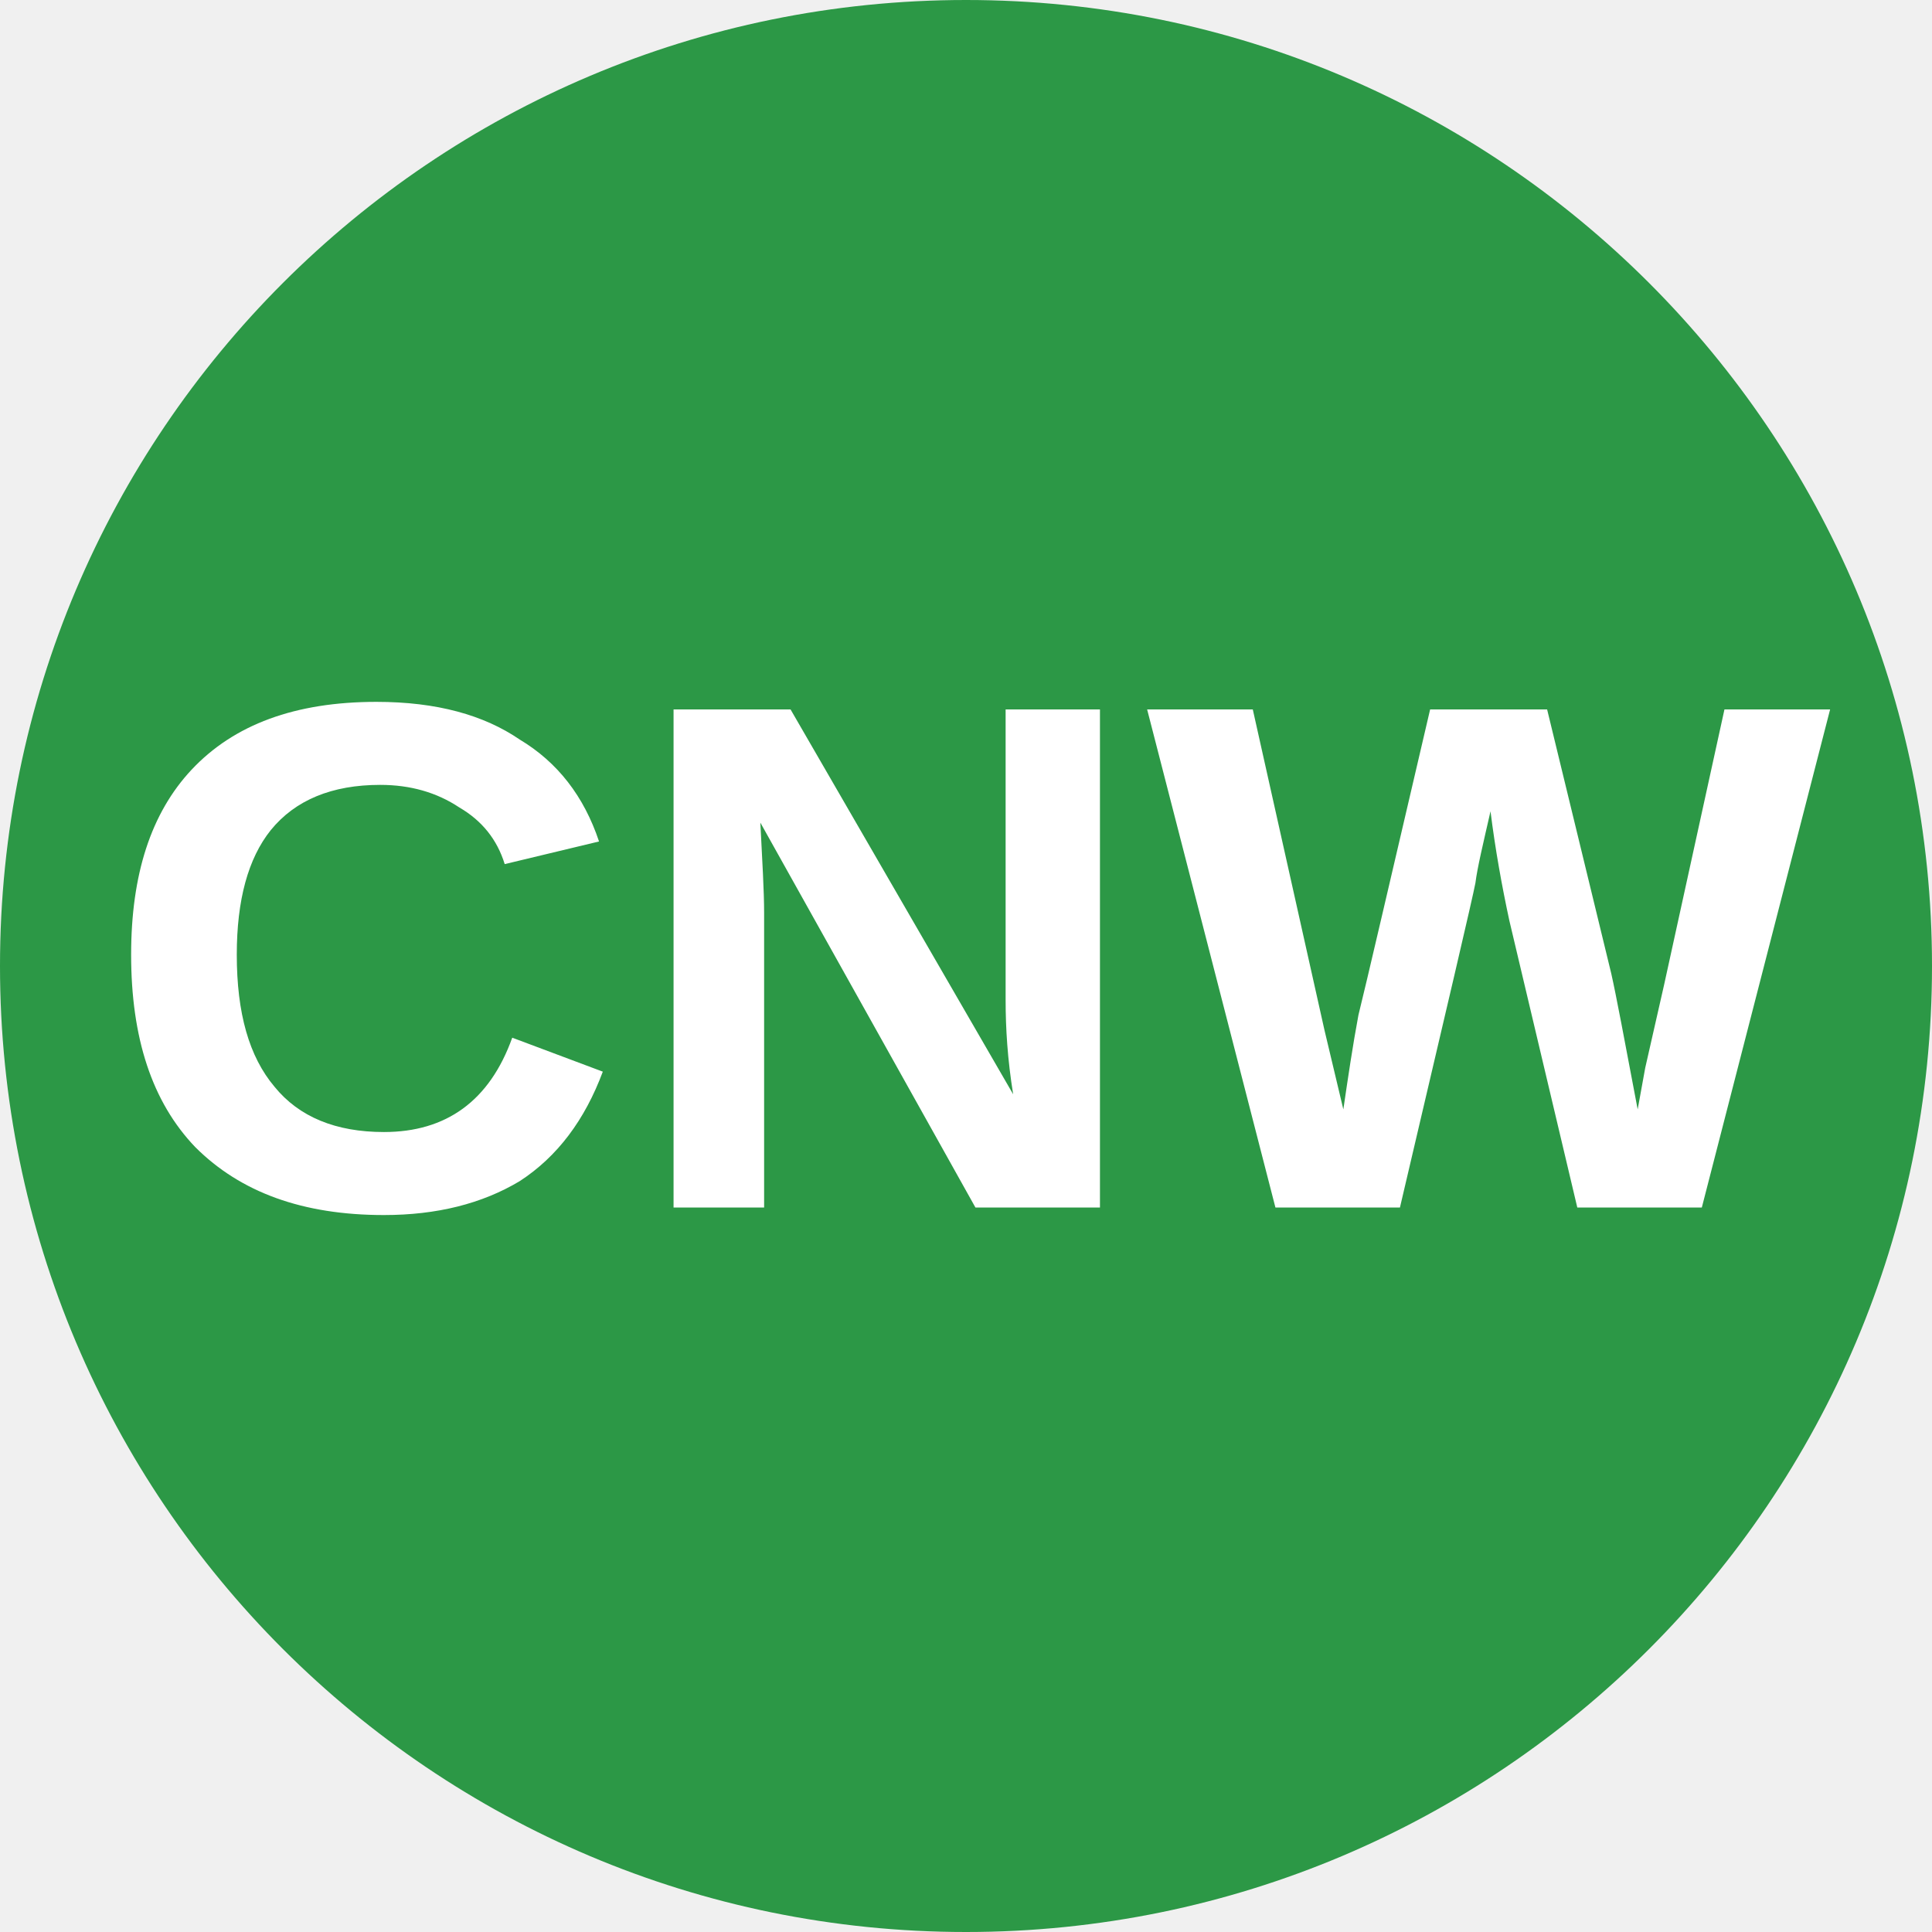
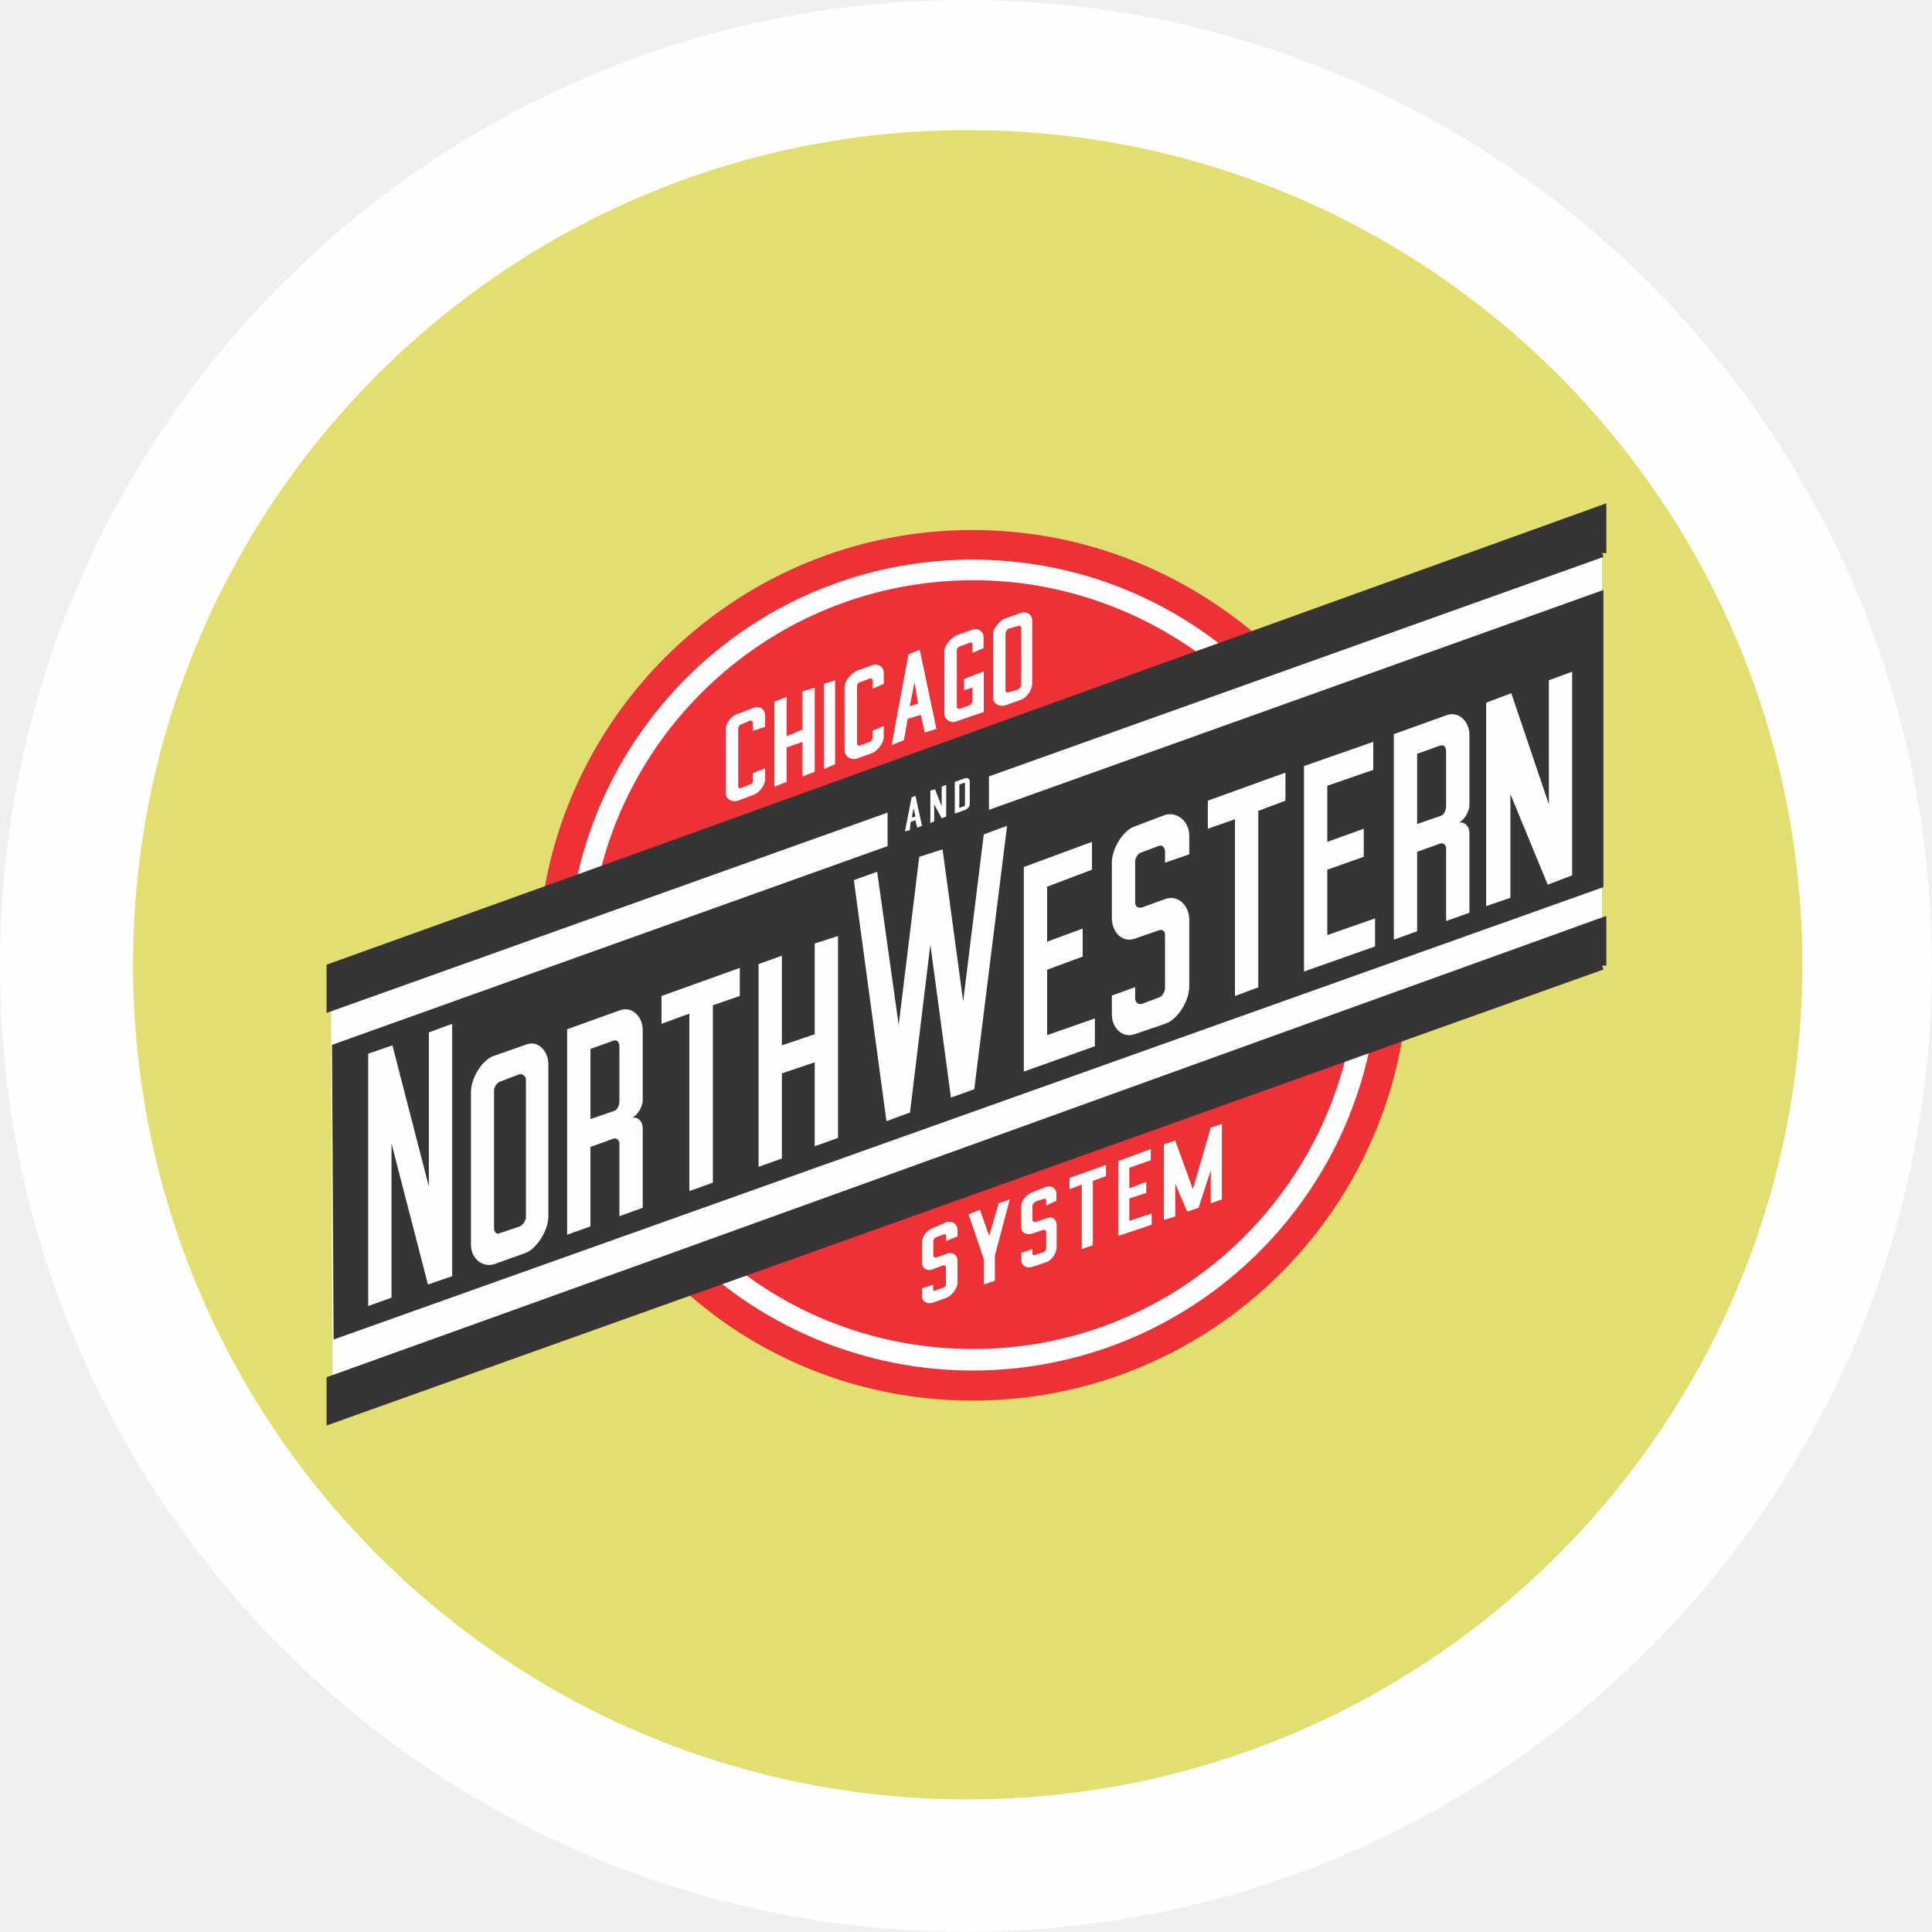
- <svg xmlns="http://www.w3.org/2000/svg" viewBox="0 0 8 8">
-   <circle cx="4" cy="4" r="4" fill="#2C9846" />
-   <text x="4" y="5" text-anchor="middle" font-weight="700" font-size="3" font-family="Arial" fill="#ffffff">CNW</text>
+ <svg xmlns="http://www.w3.org/2000/svg" xml:space="preserve" width="0.445in" height="0.445in" style="shape-rendering:geometricPrecision; text-rendering:geometricPrecision; image-rendering:optimizeQuality; fill-rule:evenodd; clip-rule:evenodd" viewBox="0 0 8.537 8.537">
+   <defs>
+     <style type="text/css">
+    
+     .str0 {stroke:#373435;stroke-width:0.038}
+     .fil2 {fill:#373435}
+     .fil0 {fill:#FEFEFE}
+     .fil1 {fill:#E1DF70}
+     .fil3 {fill:#373435;fill-rule:nonzero}
+     .fil4 {fill:#ED3237;fill-rule:nonzero}
+     .fil5 {fill:#FEFEFE;fill-rule:nonzero}
+    
+   </style>
+   </defs>
+   <g id="certs">
+     <g id="CNW_x0020_logo">
+       <circle id="_196728400" class="fil0" cx="4.268" cy="4.268" r="4.268" />
+       <circle id="_196726272" class="fil1" cx="4.276" cy="4.263" r="3.688" />
+       <polygon id="_196723808" class="fil0" points="1.462,4.314 1.47,6.186 7.079,4.171 7.079,2.348 " />
+       <rect id="_196720840" class="fil2" x="3.922" y="3.383" width="0.448" height="0.419" />
+       <polygon id="_196689200" class="fil3" points="1.467,4.617 1.474,5.919 7.085,3.92 7.085,2.607 " />
+       <path id="_196689592" class="fil4" d="M7.079 4.252l0 -0.144 -5.609 2.007 0 0.144 1.552 -0.558c0.338,0.306 0.788,0.488 1.275,0.488 0.962,0 1.758,-0.702 1.903,-1.623l0.879 -0.314z" />
+       <path id="_196720168" class="fil4" d="M4.503 3.365l2.575 -0.92 0 -0.14 -1.49 0.532c-0.343,-0.305 -0.792,-0.495 -1.292,-0.495 -0.962,0 -1.762,0.71 -1.899,1.639l-0.937 0.334 0 0.136 2.373 -0.846 0.519 -0.179 0.15 -0.06z" />
+       <polygon id="_196718768" class="fil5" points="1.998,5.639 1.891,5.676 1.73,5.053 1.73,5.734 1.627,5.771 1.627,4.656 1.734,4.619 1.895,5.243 1.895,4.562 1.998,4.524 " />
+       <polygon id="_196716192" class="fil5" points="3.269,4.401 3.15,4.442 3.15,5.226 3.046,5.263 3.046,4.479 2.923,4.524 2.923,4.401 3.269,4.277 " />
+       <path id="_196716864" class="fil5" d="M4.231 5.668c0,0.025 -0.025,0.058 -0.05,0.067l-0.058 0.021c-0.025,0.008 -0.049,-0.004 -0.049,-0.03l0 -0.033 0.049 -0.016 0 0.021c0,0.004 0.004,0.008 0.012,0.004l0.033 -0.012c0.008,0 0.012,-0.008 0.012,-0.017l0 -0.074c0,-0.004 -0.004,-0.008 -0.012,-0.008l-0.045 0.017c-0.025,0.012 -0.049,-0.004 -0.049,-0.029l0 -0.091c0,-0.025 0.025,-0.054 0.049,-0.062l0.058 -0.025c0.025,-0.008 0.05,0.008 0.05,0.033l0 0.029 -0.05 0.021 0 -0.021c0,-0.008 -0.004,-0.012 -0.012,-0.008l-0.033 0.012c-0.008,0.004 -0.012,0.012 -0.012,0.016l0 0.066c0,0.004 0.004,0.008 0.012,0.008l0.045 -0.016c0.025,-0.012 0.05,0.004 0.05,0.029l0 0.099z" />
+       <polygon id="_196715632" class="fil5" points="3.703,5.028 3.6,5.065 3.6,4.694 3.455,4.743 3.455,5.119 3.352,5.156 3.352,4.26 3.455,4.223 3.455,4.619 3.6,4.57 3.6,4.169 3.703,4.136 " />
+       <polygon id="_196712496" class="fil5" points="4.462,5.3 4.396,5.548 4.396,5.659 4.347,5.676 4.347,5.564 4.28,5.366 4.33,5.346 4.371,5.461 4.413,5.317 " />
+       <path id="_196714008" class="fil5" d="M4.669 5.511c0,0.025 -0.021,0.058 -0.045,0.066l-0.062 0.021c-0.025,0.008 -0.049,-0.004 -0.049,-0.029l0 -0.033 0.049 -0.016 0 0.021c0,0.004 0.008,0.008 0.012,0.004l0.037 -0.012c0.004,0 0.012,-0.008 0.012,-0.017l0 -0.074c0,-0.004 -0.008,-0.008 -0.012,-0.008l-0.05 0.017c-0.025,0.008 -0.049,-0.004 -0.049,-0.029l0 -0.091c0,-0.025 0.025,-0.054 0.049,-0.062l0.062 -0.025c0.025,-0.008 0.045,0.008 0.045,0.033l0 0.029 -0.045 0.021 0 -0.021c0,-0.008 -0.008,-0.012 -0.012,-0.008l-0.037 0.012c-0.004,0.004 -0.012,0.012 -0.012,0.016l0 0.066c0,0.004 0.008,0.008 0.012,0.008l0.05 -0.016c0.025,-0.012 0.045,0.004 0.045,0.029l0 0.099z" />
+       <path id="_196687464" class="fil5" d="M6.055 4.619c-0.165,0.817 -0.887,1.437 -1.758,1.437 -0.429,0 -0.825,-0.153 -1.135,-0.405l0.107 -0.037c0.285,0.219 0.644,0.347 1.032,0.347 0.801,0 1.473,-0.558 1.651,-1.309l0.103 -0.033z" />
+       <polygon id="_196688640" class="fil5" points="4.887,5.197 4.829,5.218 4.829,5.503 4.78,5.519 4.78,5.234 4.726,5.255 4.726,5.205 4.887,5.148 " />
+       <polygon id="_196711992" class="fil5" points="5.089,5.412 4.941,5.461 4.941,5.131 5.085,5.077 5.085,5.127 4.99,5.16 4.99,5.251 5.065,5.222 5.065,5.271 4.99,5.296 4.99,5.395 5.089,5.362 " />
+       <polygon id="_196710088" class="fil5" points="4.45,3.649 4.305,4.813 4.202,4.85 4.111,4.174 4.021,4.916 3.917,4.954 3.773,3.889 3.876,3.852 3.971,4.529 4.062,3.786 4.165,3.753 4.256,4.425 4.347,3.687 " />
+       <path id="_196683040" class="fil5" d="M3.381 3.443c0,0.025 -0.025,0.062 -0.054,0.07l-0.066 0.025c-0.029,0.008 -0.054,-0.008 -0.054,-0.033l0 -0.281c0,-0.029 0.025,-0.062 0.054,-0.07l0.066 -0.025c0.029,-0.012 0.054,0.004 0.054,0.033l0 0.05 -0.054 0.017 0 -0.037c0,-0.004 -0.004,-0.008 -0.012,-0.008l-0.041 0.017c-0.008,0.004 -0.012,0.012 -0.012,0.017l0 0.256c0,0.008 0.004,0.012 0.012,0.008l0.041 -0.016c0.008,0 0.012,-0.008 0.012,-0.017l0 -0.033 0.054 -0.021 0 0.05z" />
+       <polygon id="_390478784" class="fil5" points="5.399,5.3 5.35,5.317 5.35,5.172 5.296,5.337 5.246,5.354 5.193,5.23 5.193,5.375 5.143,5.391 5.143,5.057 5.193,5.04 5.271,5.255 5.35,4.983 5.399,4.966 " />
+       <polygon id="_390478672" class="fil5" points="3.6,3.41 3.546,3.431 3.546,3.278 3.476,3.303 3.476,3.455 3.422,3.476 3.422,3.1 3.476,3.08 3.476,3.253 3.546,3.224 3.546,3.055 3.6,3.039 " />
+       <polygon id="_390478056" class="fil5" points="4.838,4.623 4.524,4.735 4.524,3.831 4.825,3.72 4.825,3.843 4.627,3.918 4.627,4.161 4.784,4.103 4.784,4.227 4.627,4.285 4.627,4.574 4.838,4.5 " />
+       <polygon id="_390477832" class="fil5" points="3.69,3.377 3.641,3.398 3.641,3.022 3.69,3.006 " />
+       <path id="_390475704" class="fil5" d="M3.905 3.257c0,0.025 -0.025,0.058 -0.049,0.07l-0.07 0.025c-0.025,0.008 -0.054,-0.008 -0.054,-0.037l0 -0.281c0,-0.025 0.029,-0.058 0.054,-0.07l0.07 -0.025c0.025,-0.008 0.049,0.008 0.049,0.033l0 0.05 -0.049 0.021 0 -0.037c0,-0.004 -0.008,-0.012 -0.012,-0.008l-0.045 0.017c-0.008,0 -0.012,0.012 -0.012,0.016l0 0.256c0,0.004 0.004,0.008 0.012,0.008l0.045 -0.017c0.004,0 0.012,-0.012 0.012,-0.016l0 -0.033 0.049 -0.021 0 0.05z" />
+       <path id="_390476432" class="fil5" d="M5.444 2.89l-0.099 0.033c-0.289,-0.223 -0.652,-0.359 -1.044,-0.359 -0.813,0 -1.49,0.57 -1.659,1.329l-0.103 0.037c0.157,-0.83 0.883,-1.457 1.758,-1.457 0.438,0 0.838,0.157 1.147,0.417z" />
+       <path id="_390473576" class="fil5" d="M5.255 4.359c0,0.066 -0.054,0.149 -0.107,0.165l-0.132 0.045c-0.054,0.021 -0.103,-0.025 -0.103,-0.087l0 -0.083 0.103 -0.037 0 0.049c0,0.017 0.012,0.029 0.029,0.025l0.078 -0.029c0.012,-0.004 0.025,-0.025 0.025,-0.041l0 -0.235c0,-0.017 -0.012,-0.025 -0.025,-0.021l-0.107 0.037c-0.054,0.021 -0.103,-0.025 -0.103,-0.091l0 -0.244c0,-0.062 0.049,-0.144 0.103,-0.161l0.132 -0.05c0.054,-0.016 0.107,0.029 0.107,0.091l0 0.083 -0.107 0.037 0 -0.05c0,-0.016 -0.012,-0.029 -0.025,-0.025l-0.078 0.029c-0.017,0.004 -0.029,0.025 -0.029,0.041l0 0.182c0,0.016 0.012,0.025 0.029,0.021l0.103 -0.037c0.054,-0.021 0.107,0.025 0.107,0.091l0 0.293z" />
+       <path id="_390473520" class="fil5" d="M4.347 3.146l-0.12 0.041c-0.025,0.012 -0.054,-0.008 -0.054,-0.033l0 -0.277c0,-0.025 0.029,-0.058 0.054,-0.07l0.07 -0.025c0.025,-0.008 0.049,0.008 0.049,0.033l0 0.049 -0.049 0.021 0 -0.037c0,-0.008 -0.008,-0.012 -0.012,-0.008l-0.045 0.017c-0.004,0 -0.012,0.008 -0.012,0.016l0 0.252c0,0.004 0.008,0.008 0.012,0.008l0.045 -0.017c0.004,-0.004 0.012,-0.012 0.012,-0.016l0 -0.062 -0.037 0.012 0 -0.05 0.087 -0.033 0 0.177z" />
+       <polygon id="_390471952" class="fil5" points="5.68,3.538 5.56,3.583 5.56,4.363 5.457,4.401 5.457,3.62 5.337,3.662 5.337,3.538 5.68,3.414 " />
+       <polygon id="_390472624" class="fil5" points="6.076,4.182 5.762,4.293 5.762,3.385 6.068,3.278 6.068,3.402 5.865,3.472 5.865,3.72 6.026,3.662 6.026,3.786 5.865,3.843 5.865,4.132 6.076,4.058 " />
+       <polygon id="_390469712" class="fil5" points="6.947,3.868 6.839,3.909 6.674,3.509 6.674,3.967 6.567,4.004 6.567,3.105 6.678,3.063 6.844,3.554 6.844,3.006 6.947,2.968 " />
+       <path id="_390467024" class="fil5" d="M6.493 4.033l-0.103 0.037 0 -0.322c0,-0.012 -0.012,-0.025 -0.025,-0.021l-0.103 0.037 0 0.351 -0.103 0.037 0 -0.908 0.231 -0.083c0.054,-0.021 0.103,0.025 0.103,0.087l0 0.31c0,0.029 -0.025,0.07 -0.05,0.078 0.025,-0.008 0.05,0.012 0.05,0.045l0 0.351zm-0.103 -0.471l0 -0.239c0,-0.021 -0.008,-0.033 -0.025,-0.029l-0.103 0.037 0 0.31 0.107 -0.037c0.012,-0.004 0.021,-0.025 0.021,-0.041z" />
+       <path id="_390466352" class="fil5" d="M2.84 5.337l-0.103 0.037 0 -0.322c0,-0.012 -0.012,-0.025 -0.025,-0.021l-0.103 0.037 0 0.351 -0.103 0.037 0 -0.908 0.231 -0.083c0.054,-0.021 0.103,0.025 0.103,0.087l0 0.31c0,0.029 -0.025,0.07 -0.05,0.078 0.025,-0.008 0.05,0.012 0.05,0.045l0 0.351zm-0.103 -0.471l0 -0.239c0,-0.021 -0.008,-0.033 -0.025,-0.029l-0.103 0.037 0 0.31 0.107 -0.037c0.012,-0.004 0.021,-0.025 0.021,-0.041z" />
+       <path id="_390464896" class="fil5" d="M2.423 5.375c0,0.062 -0.05,0.14 -0.099,0.161l-0.14 0.05c-0.054,0.016 -0.103,-0.025 -0.103,-0.087l0 -0.673c0,-0.062 0.049,-0.144 0.103,-0.161l0.14 -0.049c0.05,-0.021 0.099,0.025 0.099,0.087l0 0.673zm-0.099 0.004l0 -0.611c0,-0.012 -0.017,-0.025 -0.029,-0.021l-0.087 0.033c-0.012,0.004 -0.025,0.025 -0.025,0.037l0 0.611c0,0.016 0.012,0.029 0.025,0.021l0.087 -0.029c0.012,-0.004 0.029,-0.025 0.029,-0.041z" />
+       <path id="_390464784" class="fil5" d="M4.561 3.022c0,0.025 -0.025,0.062 -0.049,0.07l-0.07 0.025c-0.025,0.008 -0.054,-0.008 -0.054,-0.033l0 -0.281c0,-0.025 0.029,-0.062 0.054,-0.07l0.07 -0.025c0.025,-0.008 0.049,0.008 0.049,0.033l0 0.281zm-0.049 0.004l0 -0.252c0,-0.008 -0.008,-0.012 -0.012,-0.008l-0.045 0.012c-0.004,0.004 -0.012,0.012 -0.012,0.021l0 0.252c0,0.008 0.008,0.012 0.012,0.008l0.045 -0.012c0.004,-0.004 0.012,-0.012 0.012,-0.021z" />
+       <path id="_390462712" class="fil5" d="M4.14 3.22l-0.054 0.017 -0.017 -0.078 -0.058 0.017 -0.017 0.095 -0.054 0.021 0.074 -0.4 0.05 -0.021 0.074 0.351zm-0.083 -0.111l-0.016 -0.095 -0.021 0.107 0.037 -0.012z" />
+       <path id="_390462432" class="fil3 str0" d="M7.079 2.444l0 -0.193c-2.128,0.766 -3.486,1.26 -5.617,2.025l0 0.173 5.617 -2.006z" />
+       <g id="and">
+         <path id="_390460584" class="fil5" d="M4.074 3.649l-0.021 0.008 -0.008 -0.033 -0.021 0.008 -0.004 0.037 -0.021 0.004 0.029 -0.149 0.017 -0.008 0.029 0.132zm-0.029 -0.041l-0.008 -0.037 -0.008 0.041 0.017 -0.004z" />
+         <polygon id="_390458792" class="fil5" points="4.181,3.608 4.161,3.616 4.128,3.554 4.128,3.629 4.111,3.637 4.111,3.493 4.132,3.488 4.161,3.563 4.161,3.476 4.181,3.468 " />
+         <path id="_390460024" class="fil5" d="M4.285 3.554c0,0.008 -0.008,0.021 -0.021,0.025l-0.045 0.016 0 -0.14 0.045 -0.016c0.012,-0.004 0.021,0.004 0.021,0.012 0,0.058 0,0.045 0,0.103zm-0.021 0l0 -0.091c0,-0.004 0,-0.004 -0.004,-0.004l-0.021 0.008 0 0.103 0.021 -0.008c0.004,0 0.004,-0.004 0.004,-0.008z" />
+       </g>
+       <path id="_390457896" class="fil3 str0" d="M7.079 4.267l0 -0.193c-2.128,0.766 -3.486,1.26 -5.617,2.025l0 0.173 5.617 -2.006z" />
+     </g>
+   </g>
</svg>
